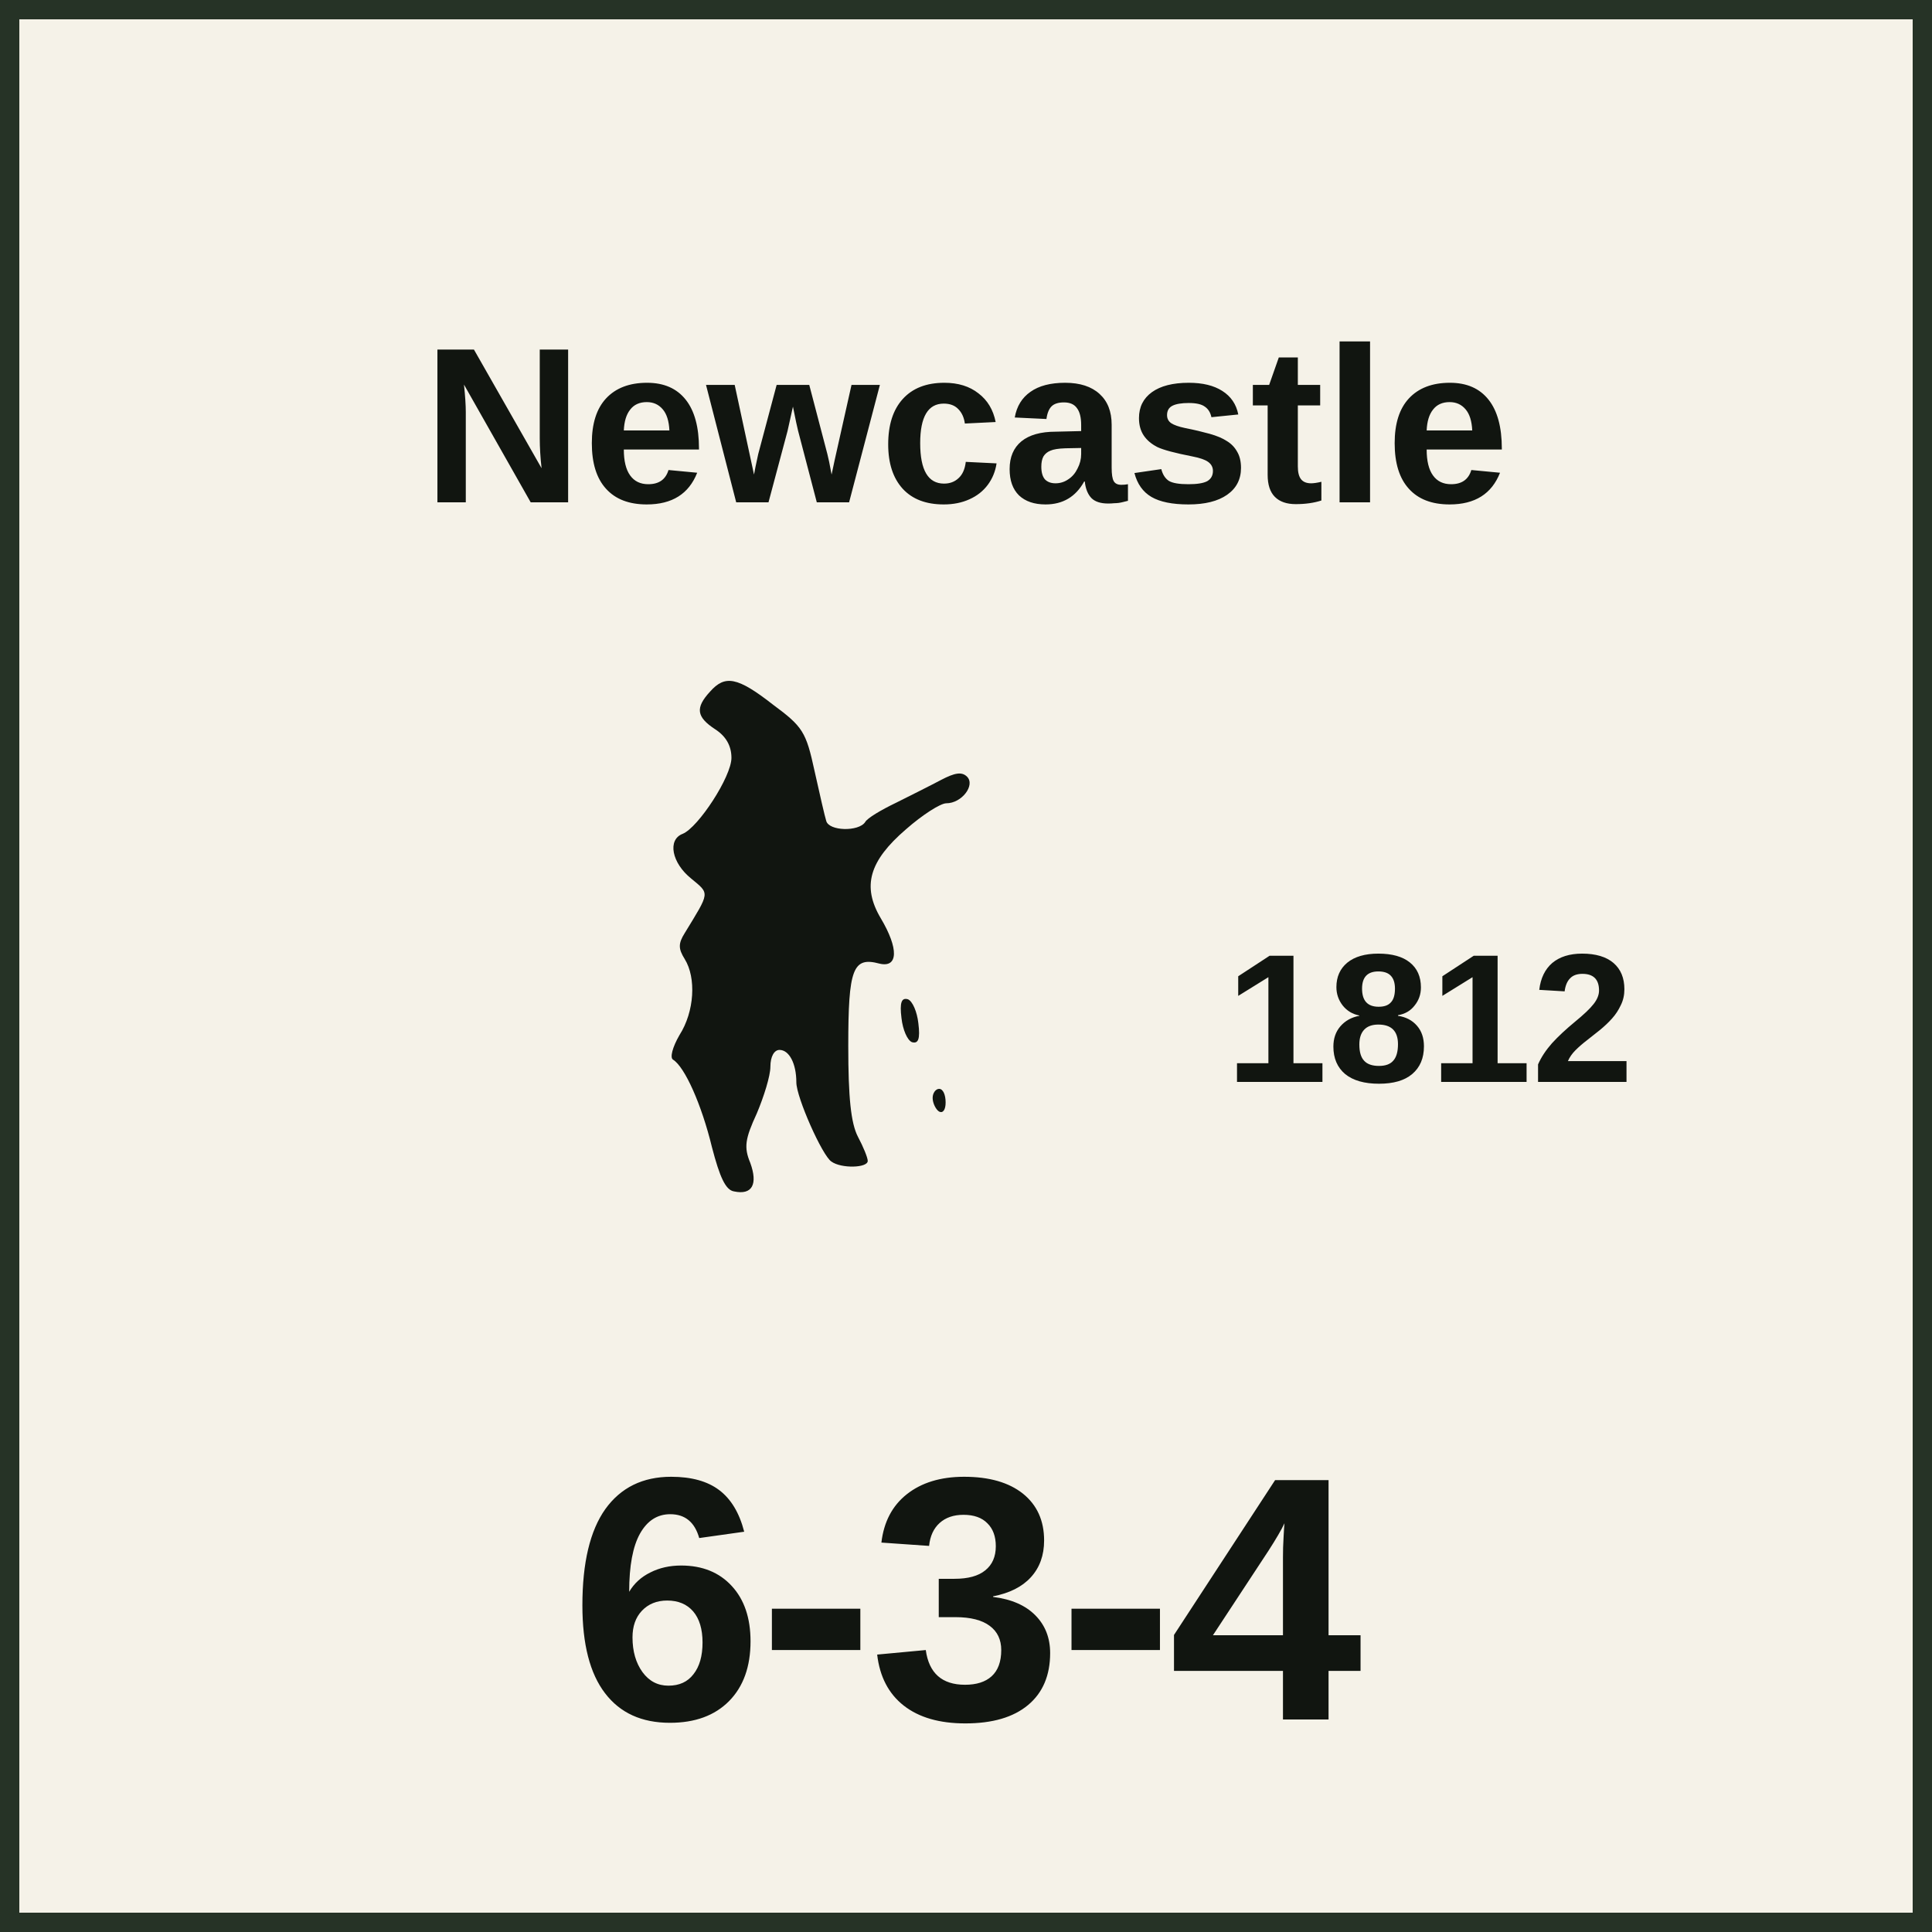
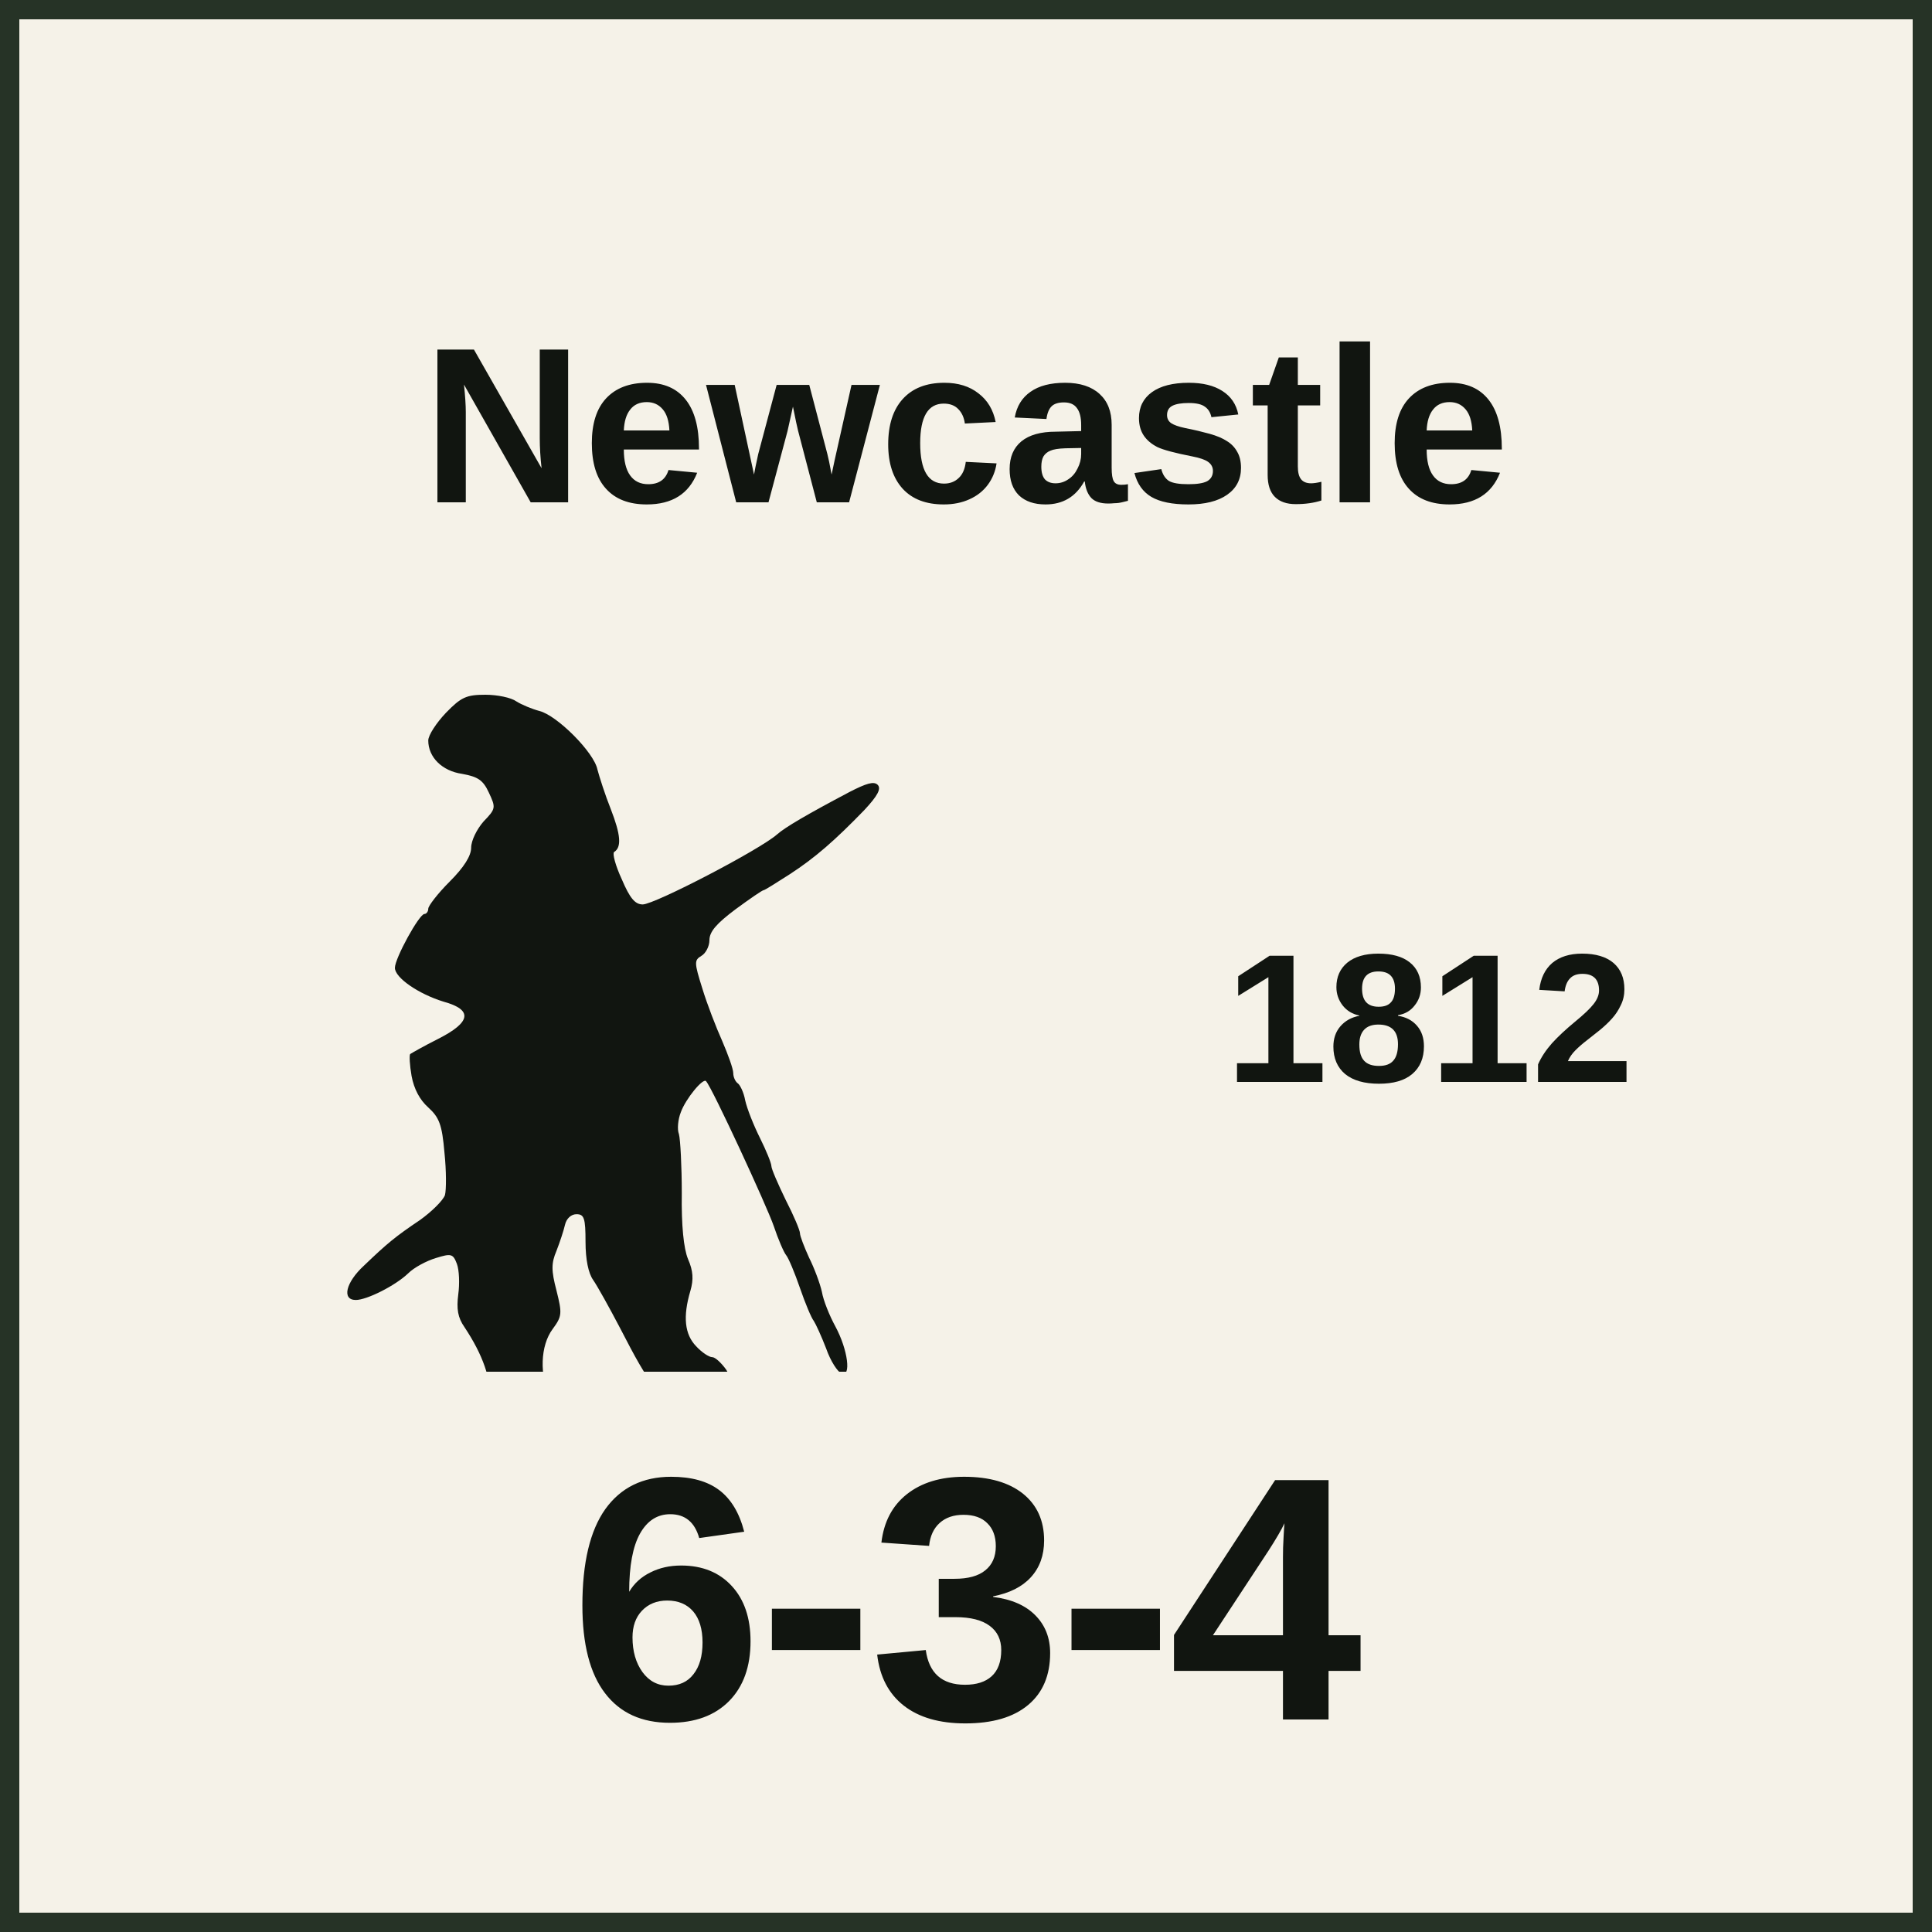
<svg xmlns="http://www.w3.org/2000/svg" width="100" height="100" viewBox="0 0 100 100" role="img" aria-labelledby="title desc">
  <style>
    text { fill: #111510; font-family: "Arial Narrow", "Helvetica Neue", Arial, sans-serif; }
    .name { font-weight: 700; text-anchor: middle; }
    .setup { font-size: 9.5px; font-weight: 700; text-anchor: middle; }
    .factors { font-size: 18px; font-weight: 800; text-anchor: middle; letter-spacing: -0.25px; }
    .turn { font-size: 17px; font-weight: 800; text-anchor: middle; }
  </style>
  <rect x="0.5" y="0.5" width="99" height="99" fill="#F5F2E8" stroke="#263326" stroke-width="1" />
  <text class="name" x="50" y="26" font-size="11.5">Newcastle</text>
-   <svg x="13" y="32" width="43" height="42" viewBox="0 0 1280 1080" preserveAspectRatio="xMidYMid meet">
-     <g transform="translate(0 1080) scale(1 -1)" fill="#111510">
-       <path d="M707 1052c-23-25-21-39 8-58 17-11 25-26 25-44 0-29-51-107-75-117-24-9-17-45 13-69 29-24 29-20-10-84-10-16-10-24 0-40 18-29 15-81-8-117-11-19-15-35-10-38 18-11 44-69 60-135 12-46 21-66 34-68 28-6 37 11 25 44-10 24-8 37 10 76 11 26 21 58 21 72 0 16 6 26 14 26 15 0 26-21 26-50 0-23 40-113 54-122 15-11 56-10 56 1 0 5-7 22-15 37-11 21-15 61-15 140 0 119 7 138 48 127 29-7 30 23 2 70-29 49-18 88 39 137 25 22 53 40 62 40 24 0 45 28 32 41-8 8-19 6-40-5-15-8-47-24-69-35-23-11-45-24-48-30-10-15-56-14-60 2-2 6-10 41-18 77-13 60-18 68-64 102-55 43-74 46-97 20z" />
-       <path d="M1002 549c2-18 9-34 16-37 10-3 13 5 10 29-2 18-9 34-16 37-10 3-13-5-10-29z" />
-       <path d="M1050 426c0-8 5-18 10-21 6-3 10 3 10 14 0 12-4 21-10 21-5 0-10-6-10-14z" />
+   <svg x="16" y="32" width="37" height="39" viewBox="120 480 1500 1400" preserveAspectRatio="xMidYMid meet">
+     <g transform="translate(0 2200) scale(1 -1)" fill="#111510">
+       <path d="M407 1612c-20-21-37-47-37-58 0-35 29-64 71-70 33-6 44-13 56-39 15-32 15-34-11-61-14-16-26-40-26-55 0-17-15-41-45-71-25-25-45-51-45-57 0-6-4-11-8-11-11 0-62-93-62-113 0-21 50-55 102-71 62-17 58-43-11-78-30-15-56-30-59-32-2-3-1-23 3-46 5-27 17-50 35-66 23-21 29-36 34-95 4-38 4-78 1-89-4-11-27-34-52-52-52-35-69-49-118-96-38-35-47-72-17-72 23 0 83 30 110 56 12 12 38 26 58 32 32 10 36 9 44-12 5-13 6-42 3-64-4-31-1-49 13-69 39-59 56-108 55-159-1-35 3-57 14-67 8-9 15-20 15-25 0-14 22-21 51-15 16 3 30 18 43 43 18 37 18 41 2 74-23 48-21 110 5 145 20 27 20 33 8 81-11 42-11 57 0 83 7 18 15 42 18 55 3 13 13 22 24 22 16 0 19-8 19-58 0-37 6-66 16-80 9-13 34-58 56-100 66-128 77-140 136-157 29-9 62-13 73-10 27 9 34 48 14 79-10 14-23 26-29 26-7 0-22 10-34 23-24 25-28 62-12 116 7 24 6 42-5 67-9 22-14 70-13 138 0 57-3 113-6 124-4 10-2 31 4 46 10 28 47 73 53 65 13-14 128-263 142-304 9-27 21-55 26-61 5-6 18-37 29-69 11-32 24-63 29-69 4-6 16-32 26-58 9-26 24-49 32-52 21-9 14 49-13 99-12 22-25 54-28 72-4 18-16 50-27 72-10 22-19 45-19 51 0 6-13 37-30 70-16 33-30 65-30 71 0 6-11 33-24 59-13 26-27 61-31 79-3 17-11 33-16 36-5 4-9 13-9 21 0 9-11 39-23 67-13 29-32 78-42 111-17 54-17 59-2 68 9 5 17 20 17 33 0 18 15 35 55 65 30 22 56 40 59 40 2 0 26 15 54 33 54 35 96 72 157 135 28 30 36 45 28 53-8 8-24 3-59-15-89-47-135-74-152-89-36-32-257-147-282-147-16 0-27 13-44 53-13 28-20 54-16 57 16 10 14 36-7 90-12 30-24 68-28 83-7 36-85 114-122 123-15 4-37 13-48 20-11 8-40 14-65 14-40 0-51-5-83-38z" />
    </g>
  </svg>
  <text class="setup" x="74" y="56">1812</text>
  <text class="factors" x="50" y="89">6-3-4</text>
</svg>
